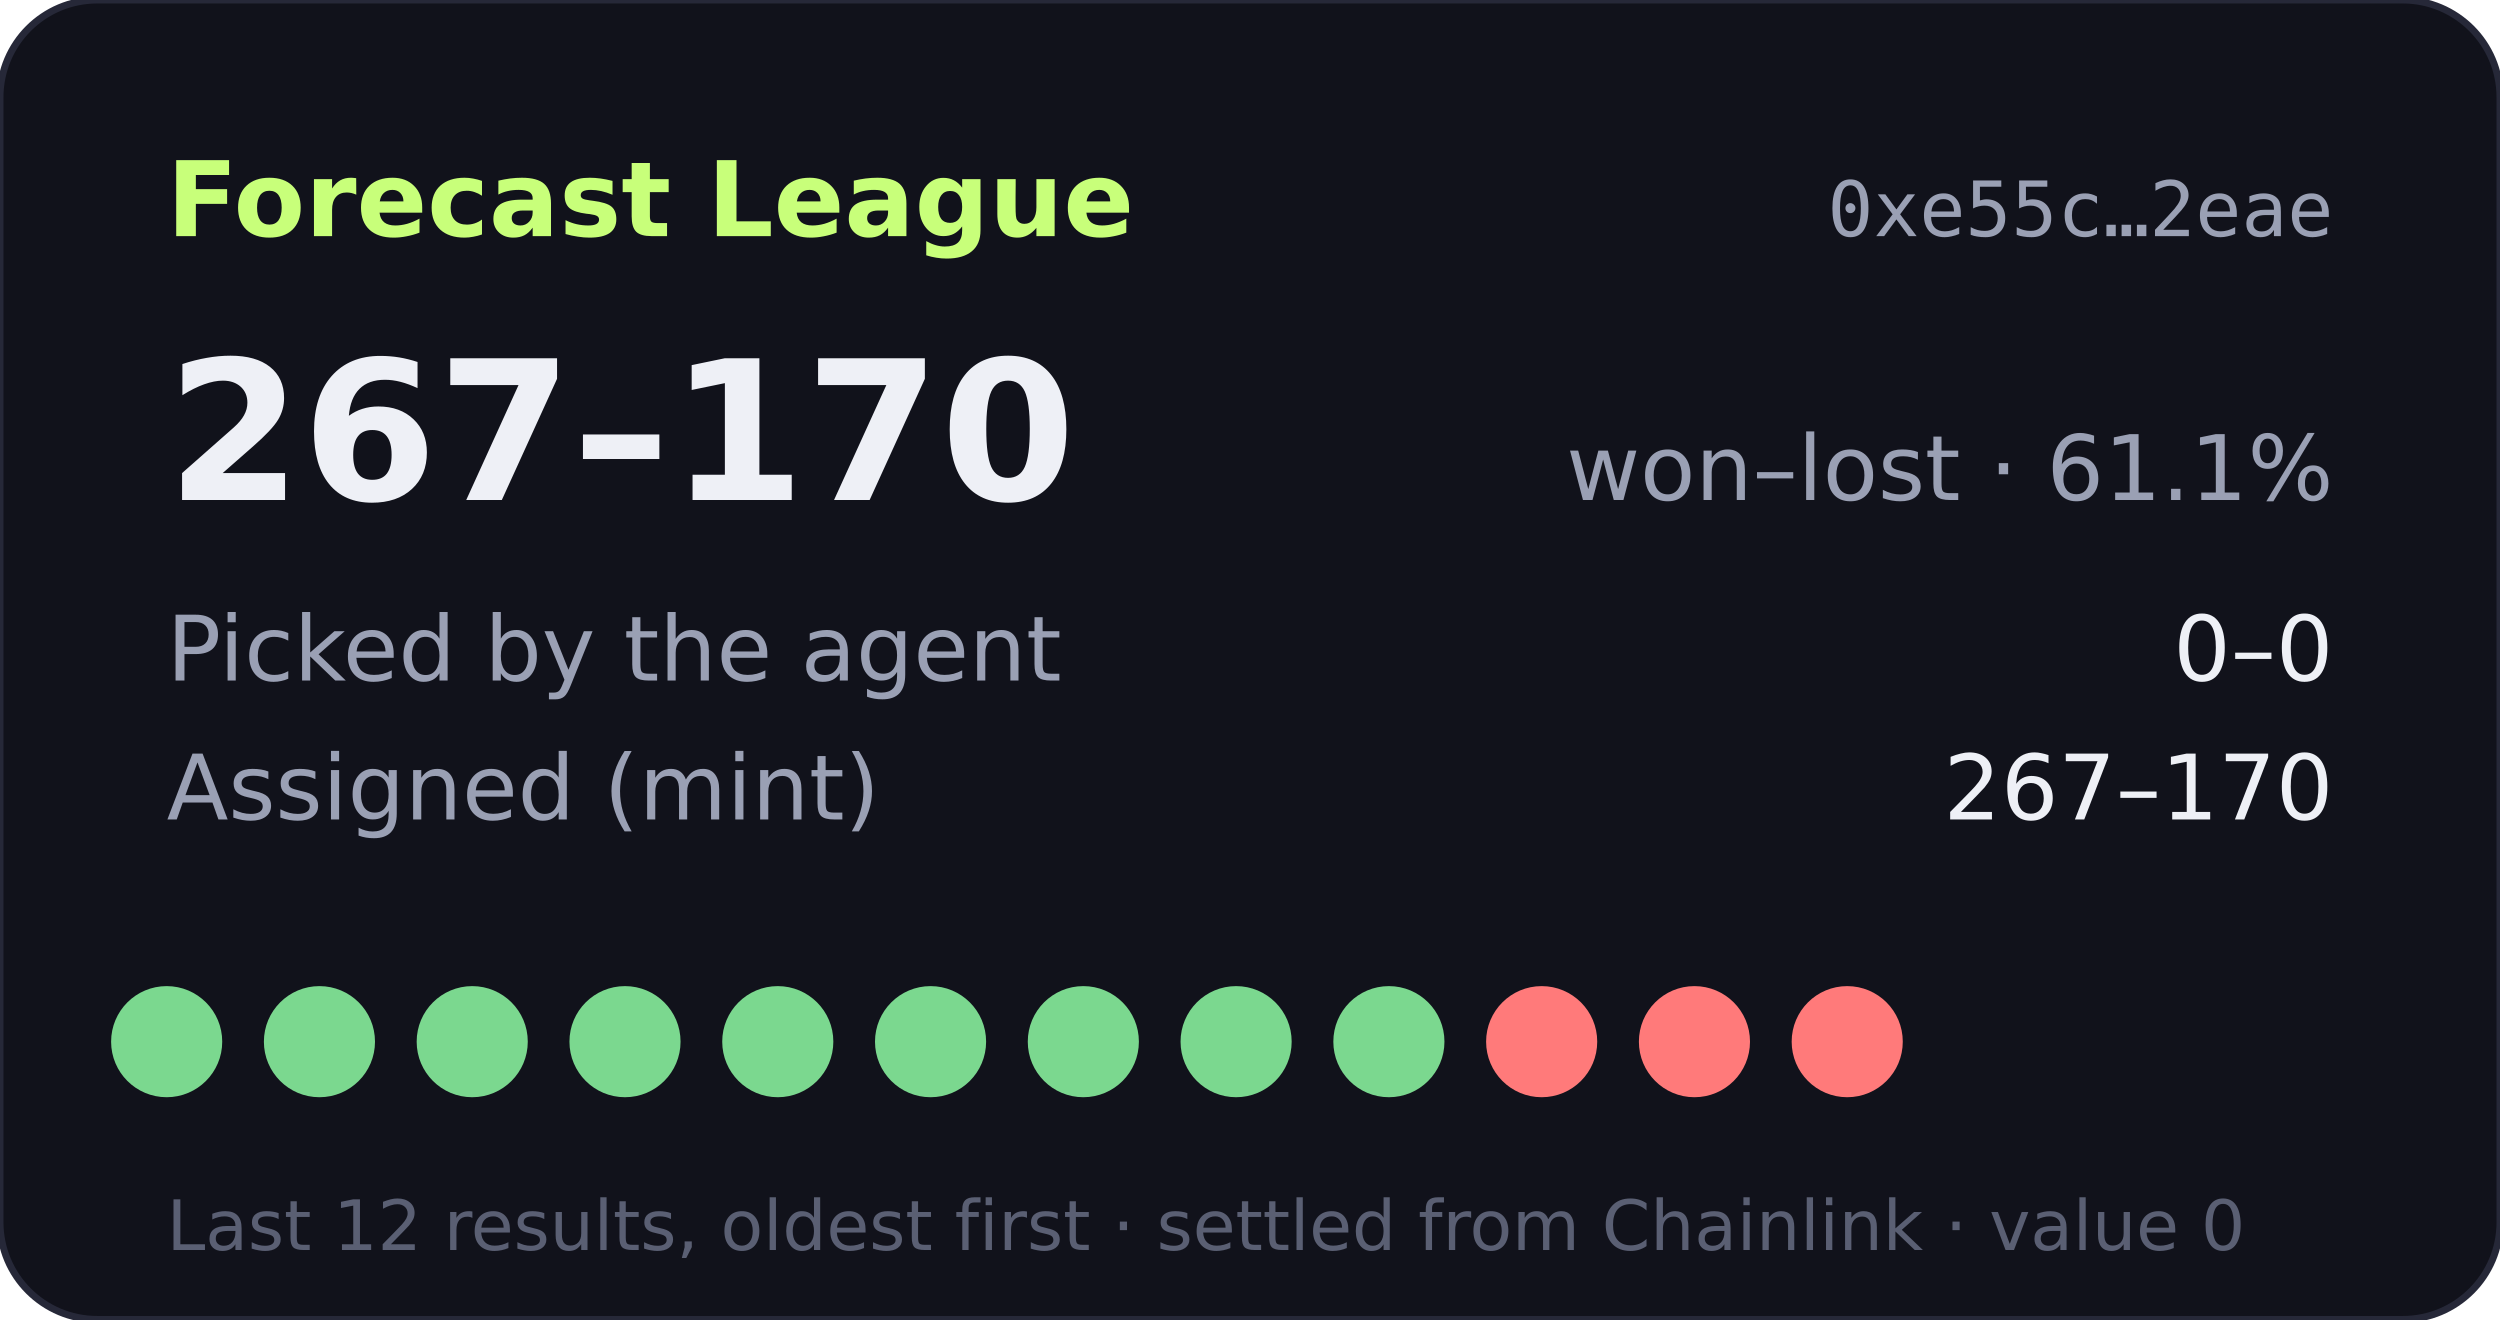
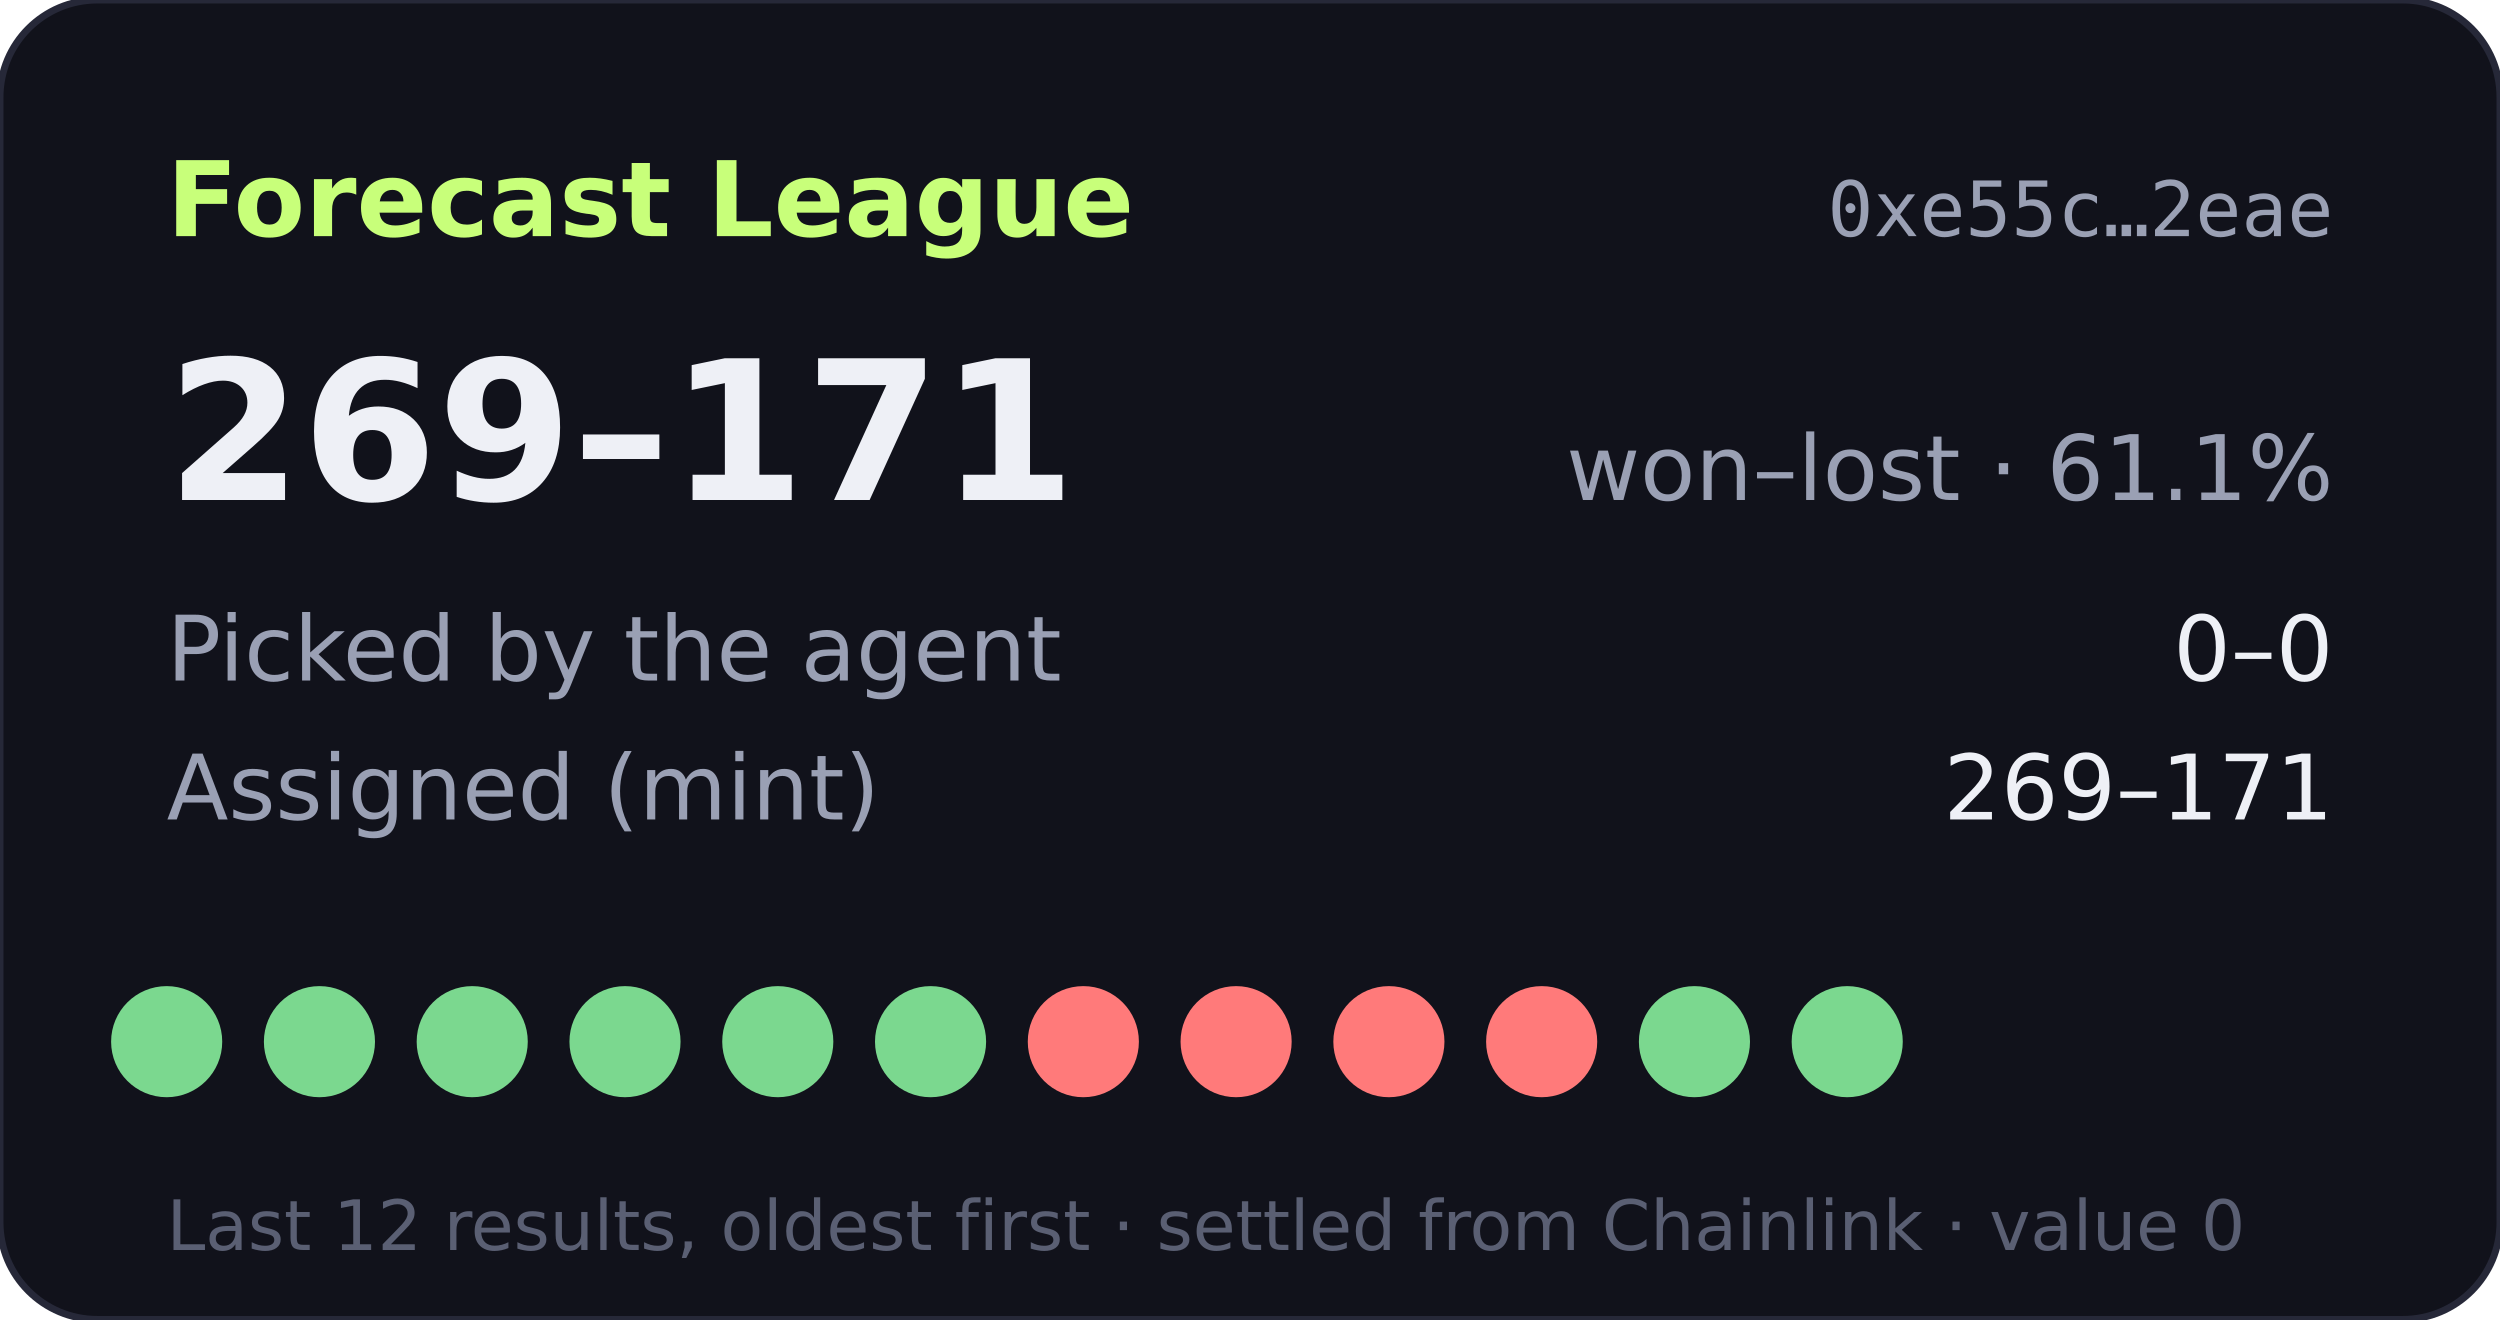
- <svg xmlns="http://www.w3.org/2000/svg" width="360" height="190" viewBox="0 0 360 190" role="img" aria-label="Forecast League record 267-170">
+ <svg xmlns="http://www.w3.org/2000/svg" width="360" height="190" viewBox="0 0 360 190" role="img" aria-label="Forecast League record 269-171">
  <rect width="360" height="190" rx="14" fill="#11121b" stroke="#262838" />
  <text x="24" y="34" fill="#c8ff7a" font-size="15" font-weight="700" font-family="Verdana,DejaVu Sans,sans-serif">Forecast League</text>
  <text x="336" y="34" fill="#9aa0b4" font-size="11" text-anchor="end" font-family="monospace">0xe55c…2eae</text>
  <g font-family="Verdana,DejaVu Sans,sans-serif">
-     <text x="24" y="72" fill="#eef0f6" font-size="28" font-weight="700">267–170</text>
+     <text x="24" y="72" fill="#eef0f6" font-size="28" font-weight="700">269–171</text>
    <text x="336" y="72" fill="#9aa0b4" font-size="13" text-anchor="end">won–lost · 61.1%</text>
    <text x="24" y="98" fill="#9aa0b4" font-size="13">Picked by the agent</text>
    <text x="336" y="98" fill="#eef0f6" font-size="13" text-anchor="end">0–0</text>
    <text x="24" y="118" fill="#9aa0b4" font-size="13">Assigned (mint)</text>
-     <text x="336" y="118" fill="#eef0f6" font-size="13" text-anchor="end">267–170</text>
+     <text x="336" y="118" fill="#eef0f6" font-size="13" text-anchor="end">269–171</text>
    <circle cx="24" cy="150" r="8" fill="#7bd88f" />
    <circle cx="46" cy="150" r="8" fill="#7bd88f" />
    <circle cx="68" cy="150" r="8" fill="#7bd88f" />
    <circle cx="90" cy="150" r="8" fill="#7bd88f" />
    <circle cx="112" cy="150" r="8" fill="#7bd88f" />
    <circle cx="134" cy="150" r="8" fill="#7bd88f" />
-     <circle cx="156" cy="150" r="8" fill="#7bd88f" />
-     <circle cx="178" cy="150" r="8" fill="#7bd88f" />
-     <circle cx="200" cy="150" r="8" fill="#7bd88f" />
+     <circle cx="156" cy="150" r="8" fill="#ff7a7a" />
+     <circle cx="178" cy="150" r="8" fill="#ff7a7a" />
+     <circle cx="200" cy="150" r="8" fill="#ff7a7a" />
    <circle cx="222" cy="150" r="8" fill="#ff7a7a" />
-     <circle cx="244" cy="150" r="8" fill="#ff7a7a" />
-     <circle cx="266" cy="150" r="8" fill="#ff7a7a" />
+     <circle cx="244" cy="150" r="8" fill="#7bd88f" />
+     <circle cx="266" cy="150" r="8" fill="#7bd88f" />
    <text x="24" y="180" fill="#5a5f73" font-size="10">Last 12 results, oldest first · settled from Chainlink · value 0</text>
  </g>
</svg>
